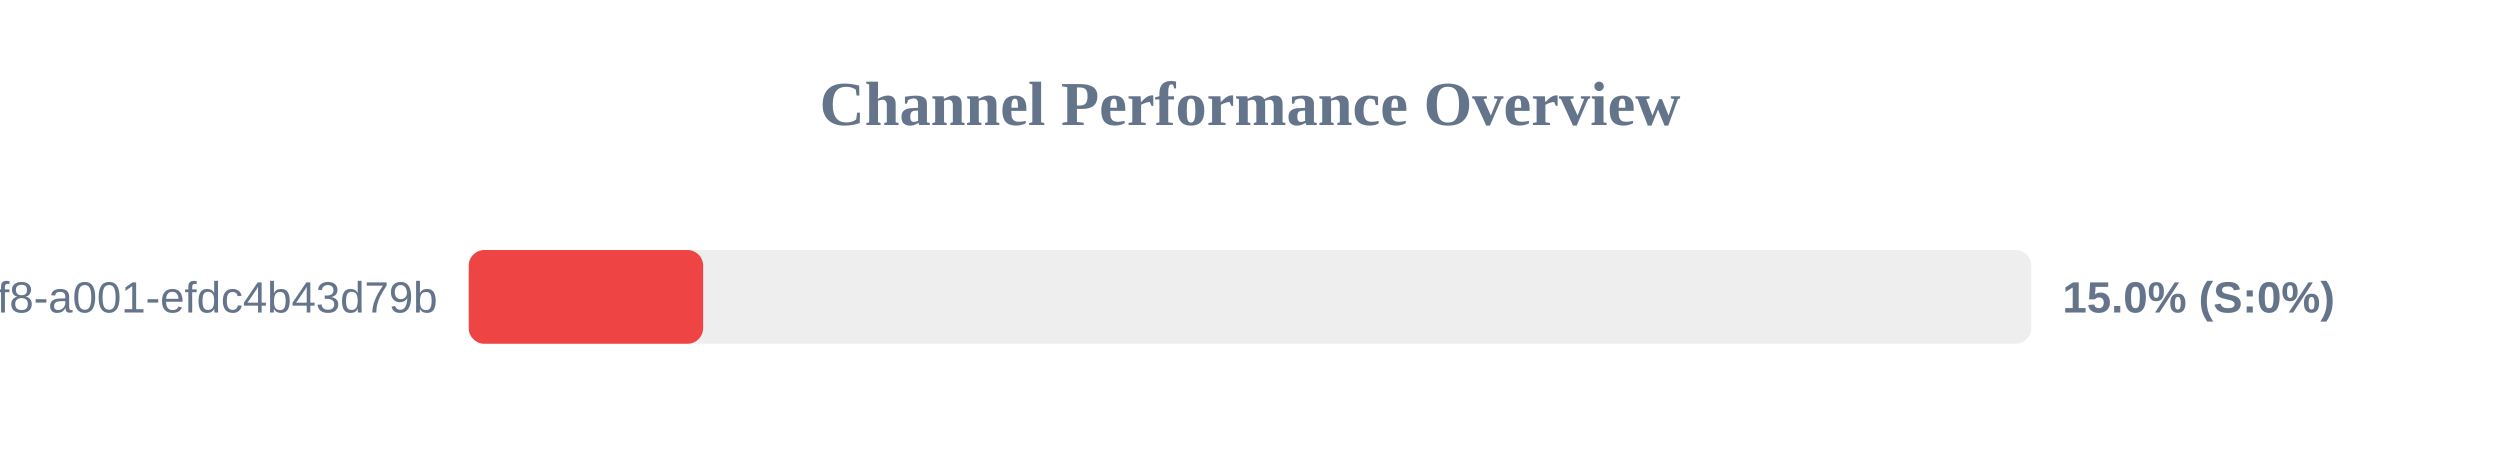
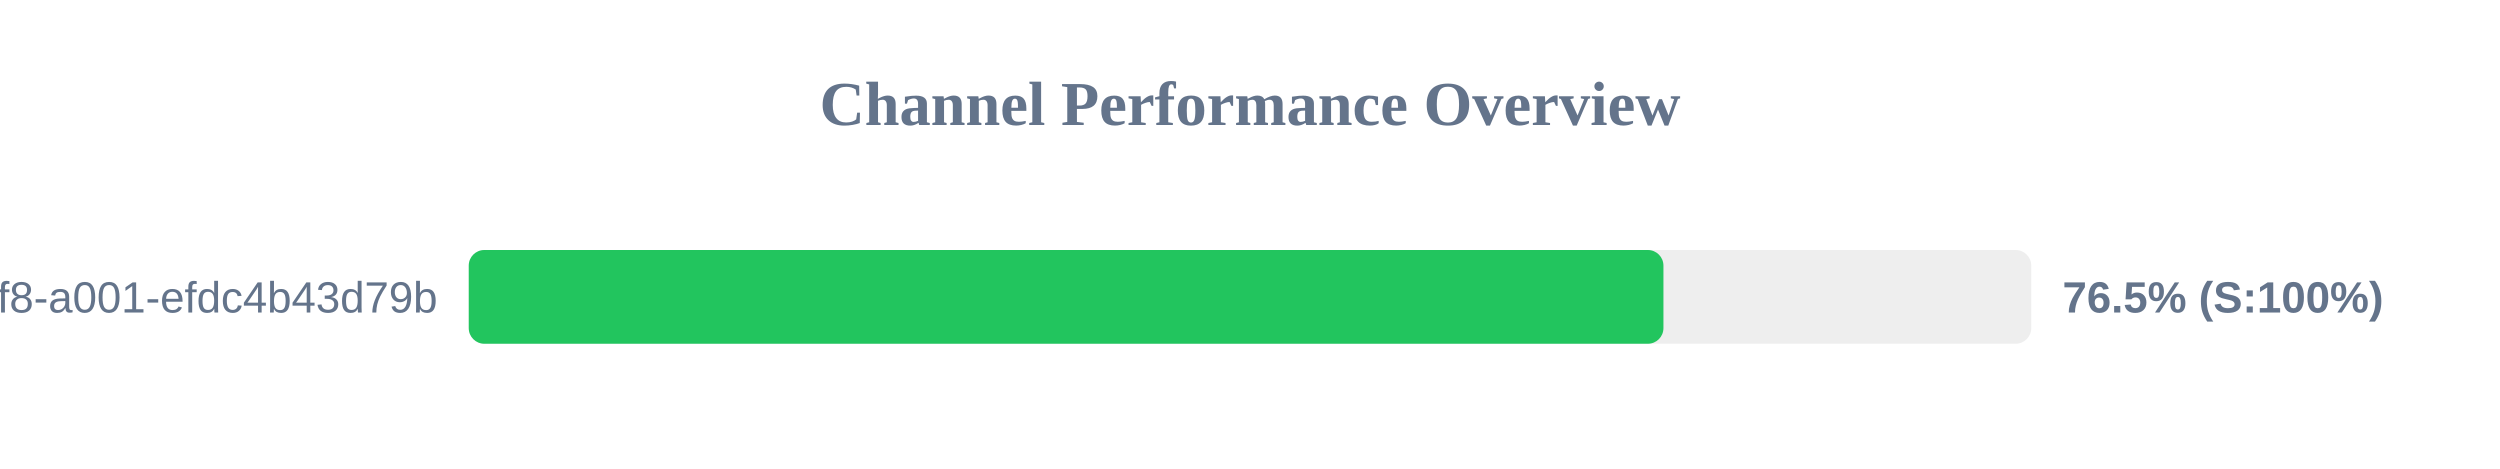
<svg xmlns="http://www.w3.org/2000/svg" width="800" height="150" version="1.1">
  <style>
        .row { font: 14px Arial; fill: #64748b; }
        .score { font: bold 14px Arial; fill: #64748b; }
    </style>
  <text x="400" y="40" text-anchor="middle" font-size="20px" font-weight="bold" fill="#64748b">Channel Performance Overview</text>
  <rect x="150" y="80" width="500" height="30" fill="#eee" rx="5" />
-   <rect x="150" y="80" width="75.0" height="30" fill="#ef4444" rx="5" />
+   <rect x="150" y="80" width="382.3" height="30" fill="#22c55e" rx="5" />
  <text x="140" y="100" text-anchor="end" class="row">?uuid=1fdb6b30-5371-4ff8-a001-efdc4b43d79b</text>
-   <text x="660" y="100" text-anchor="start" class="score">15.0% (S:0%)</text>
+   <text x="660" y="100" text-anchor="start" class="score">76.5% (S:100%)</text>
</svg>
